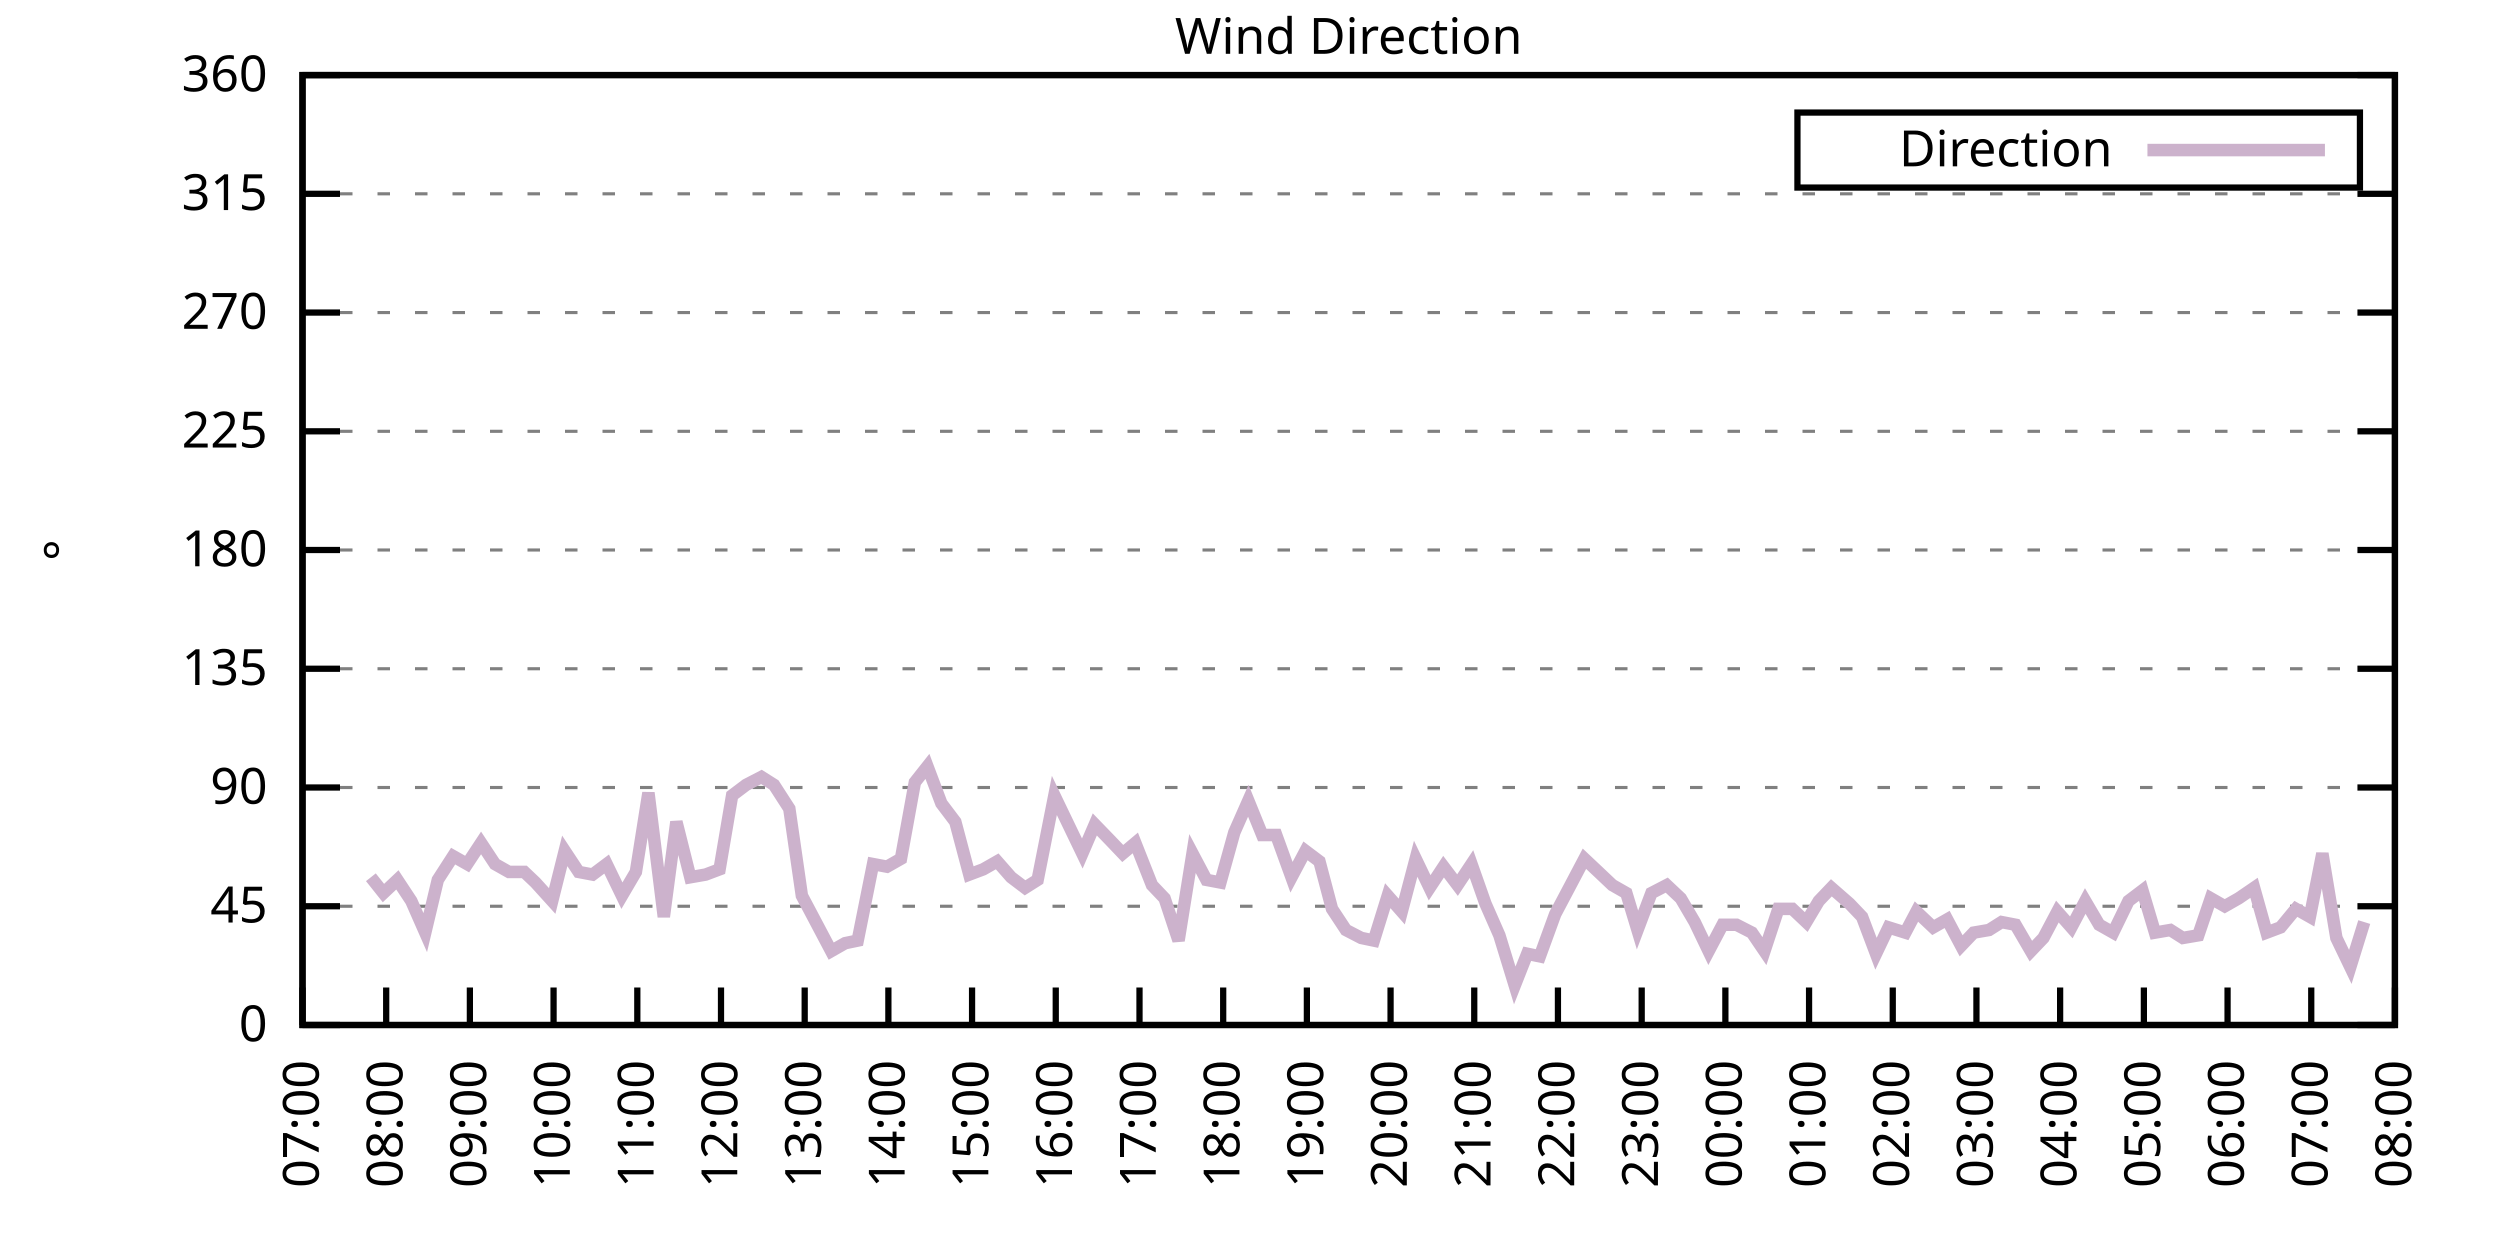
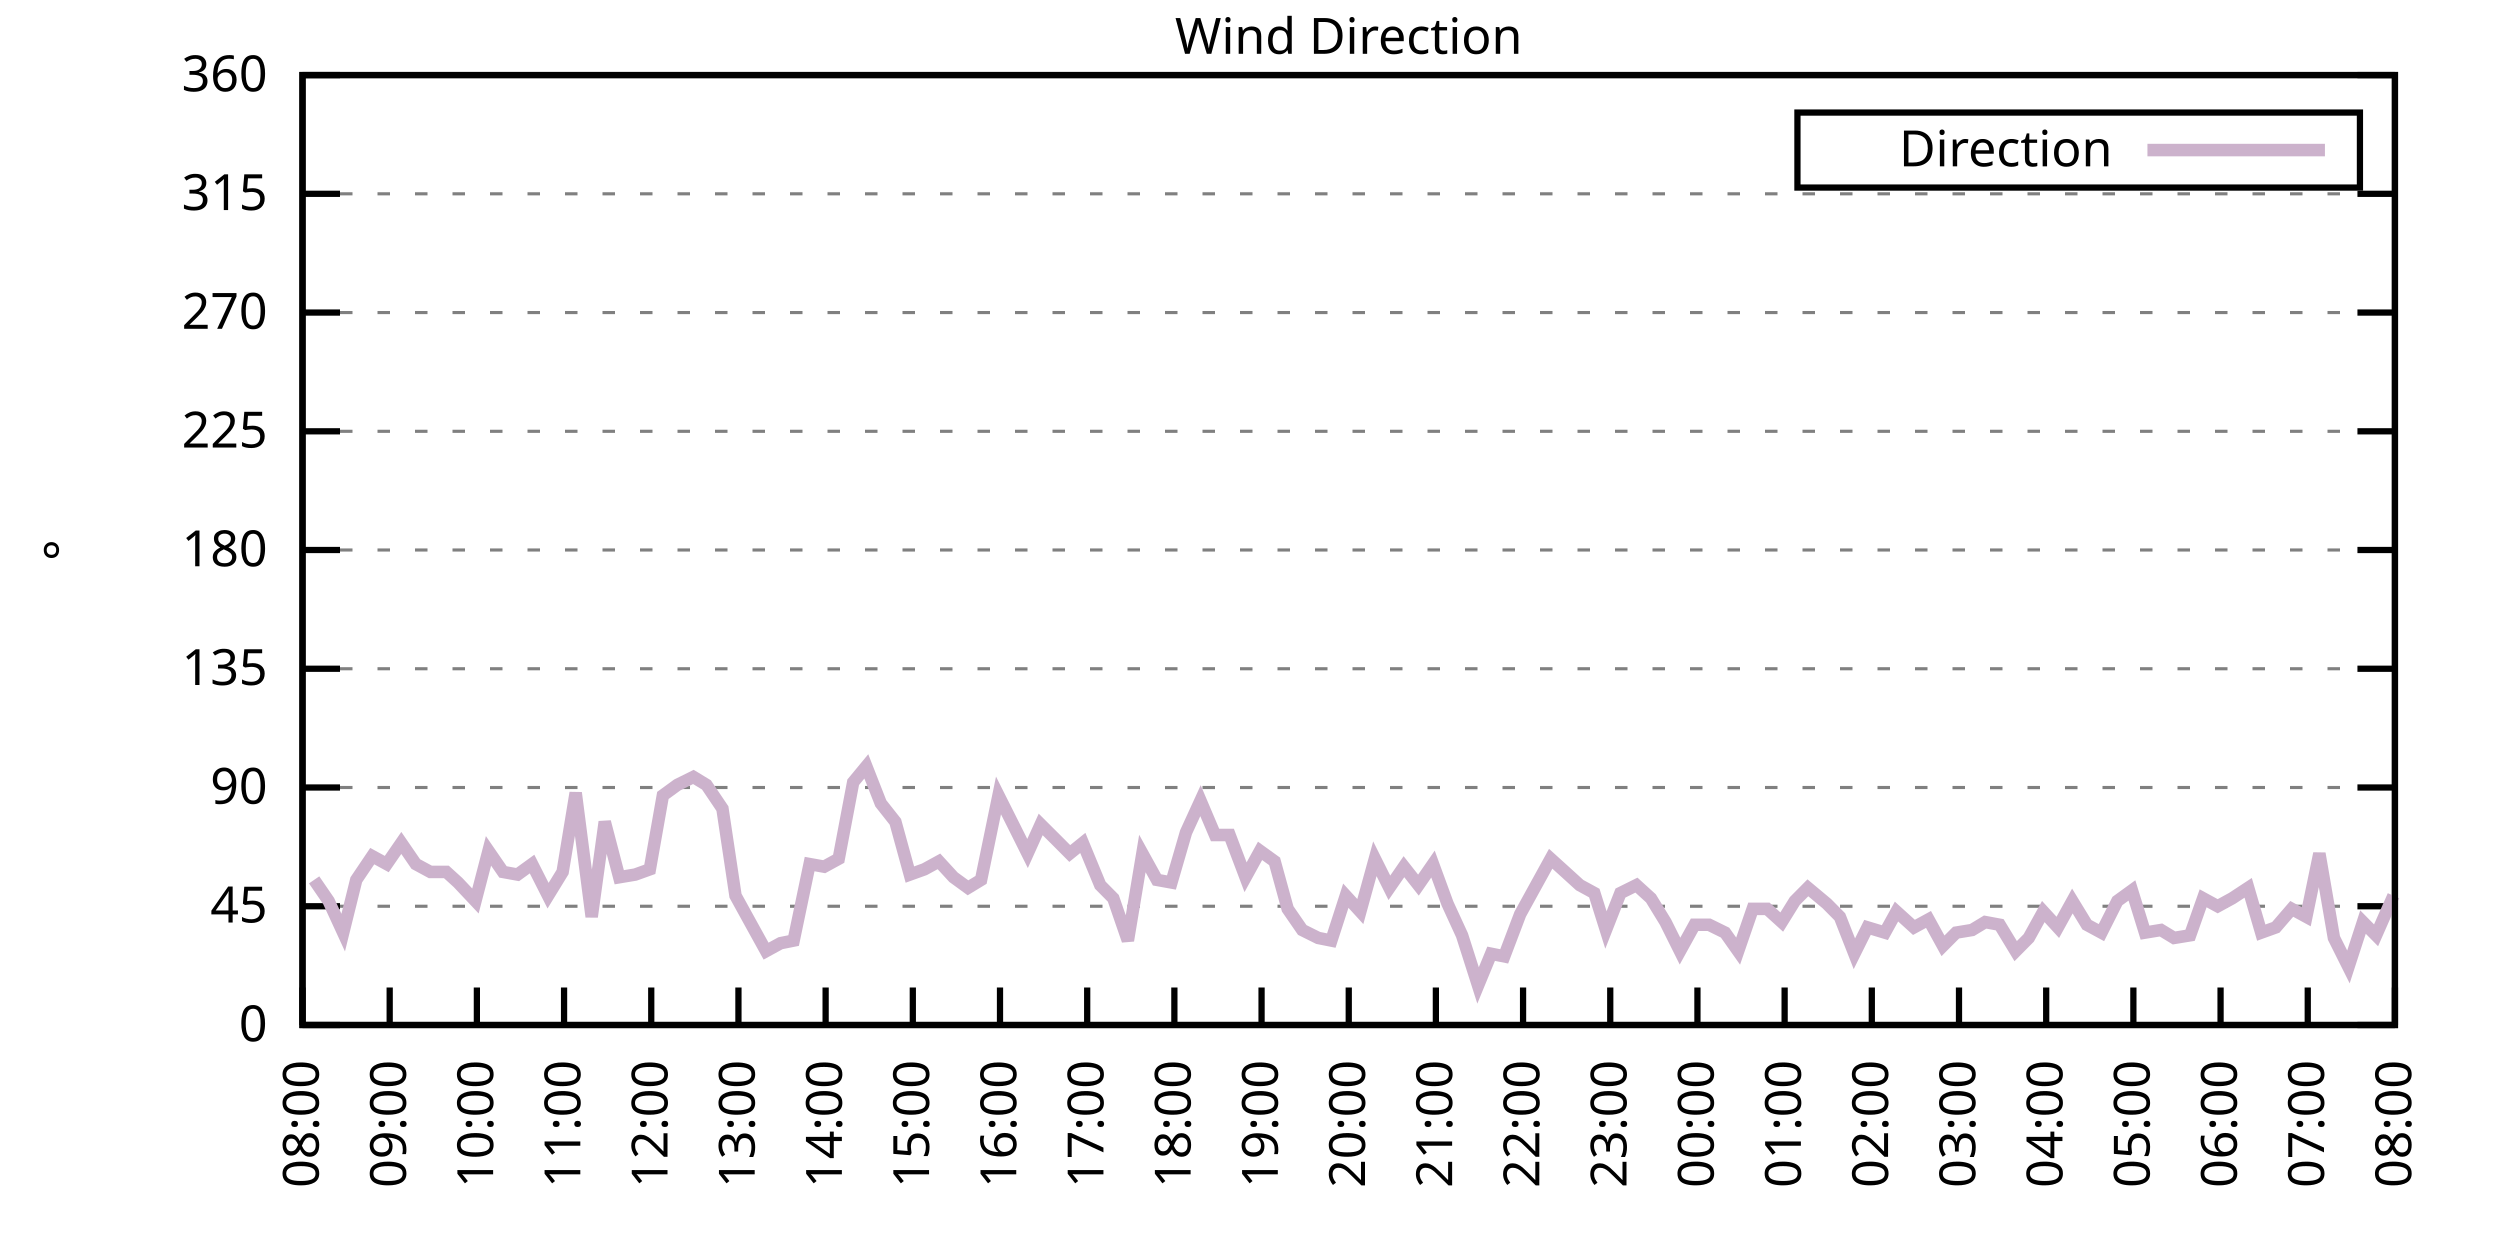
<svg xmlns="http://www.w3.org/2000/svg" xmlns:xlink="http://www.w3.org/1999/xlink" width="400" height="200" viewBox="0 0 400 200">
  <g id="gnuplot_canvas">
    <rect x="0" y="0" width="400" height="200" fill="none" />
    <defs>
      <circle id="gpDot" r="0.5" stroke-width="0.5" stroke="currentColor" />
      <path id="gpPt0" stroke-width="0.333" stroke="currentColor" d="M-1,0 h2 M0,-1 v2" />
      <path id="gpPt1" stroke-width="0.333" stroke="currentColor" d="M-1,-1 L1,1 M1,-1 L-1,1" />
      <path id="gpPt2" stroke-width="0.333" stroke="currentColor" d="M-1,0 L1,0 M0,-1 L0,1 M-1,-1 L1,1 M-1,1 L1,-1" />
      <rect id="gpPt3" stroke-width="0.333" stroke="currentColor" x="-1" y="-1" width="2" height="2" />
      <rect id="gpPt4" stroke-width="0.333" stroke="currentColor" fill="currentColor" x="-1" y="-1" width="2" height="2" />
      <circle id="gpPt5" stroke-width="0.333" stroke="currentColor" cx="0" cy="0" r="1" />
      <use xlink:href="#gpPt5" id="gpPt6" fill="currentColor" stroke="none" />
      <path id="gpPt7" stroke-width="0.333" stroke="currentColor" d="M0,-1.33 L-1.33,0.67 L1.33,0.67 z" />
      <use xlink:href="#gpPt7" id="gpPt8" fill="currentColor" stroke="none" />
      <use xlink:href="#gpPt7" id="gpPt9" stroke="currentColor" transform="rotate(180)" />
      <use xlink:href="#gpPt9" id="gpPt10" fill="currentColor" stroke="none" />
      <use xlink:href="#gpPt3" id="gpPt11" stroke="currentColor" transform="rotate(45)" />
      <use xlink:href="#gpPt11" id="gpPt12" fill="currentColor" stroke="none" />
      <path id="gpPt13" stroke-width="0.333" stroke="currentColor" d="M0,1.330 L1.265,0.411 L0.782,-1.067 L-0.782,-1.076 L-1.265,0.411 z" />
      <use xlink:href="#gpPt13" id="gpPt14" fill="currentColor" stroke="none" />
      <filter id="textbox" filterUnits="objectBoundingBox" x="0" y="0" height="1" width="1">
        <feFlood flood-color="white" flood-opacity="1" result="bgnd" />
        <feComposite in="SourceGraphic" in2="bgnd" operator="atop" />
      </filter>
      <filter id="greybox" filterUnits="objectBoundingBox" x="0" y="0" height="1" width="1">
        <feFlood flood-color="lightgrey" flood-opacity="1" result="grey" />
        <feComposite in="SourceGraphic" in2="grey" operator="atop" />
      </filter>
    </defs>
    <g fill="none" color="white" stroke="currentColor" stroke-width="1.00" stroke-linecap="butt" stroke-linejoin="miter">
</g>
    <g fill="none" color="black" stroke="currentColor" stroke-width="1.00" stroke-linecap="butt" stroke-linejoin="miter">
      <g stroke="none" shape-rendering="crispEdges">
        <polygon fill="rgb(255, 255, 255)" points="48.40,164.00 383.18,164.00 383.18,12.02 48.40,12.02 " />
      </g>
    </g>
    <g fill="none" color="black" stroke="currentColor" stroke-width="1.00" stroke-linecap="butt" stroke-linejoin="miter">
</g>
    <g fill="none" color="black" stroke="black" stroke-width="0.50" stroke-linecap="butt" stroke-linejoin="miter">
</g>
    <g fill="none" color="gray" stroke="currentColor" stroke-width="0.50" stroke-linecap="butt" stroke-linejoin="miter">
      <path stroke="gray" stroke-dasharray="2,4" class="gridline" d="M48.40,164.00 L383.19,164.00  " />
    </g>
    <g fill="none" color="gray" stroke="gray" stroke-width="1.00" stroke-linecap="butt" stroke-linejoin="miter">
</g>
    <g fill="none" color="black" stroke="currentColor" stroke-width="1.00" stroke-linecap="butt" stroke-linejoin="miter">
      <path stroke="black" d="M48.40,164.00 L54.40,164.00 M383.19,164.00 L377.19,164.00  " />
      <g transform="translate(42.80,166.60)" stroke="none" fill="black" font-family="Sans" font-size="8.00" text-anchor="end">
        <text>
          <tspan font-family="Sans"> 0</tspan>
        </text>
      </g>
    </g>
    <g fill="none" color="black" stroke="currentColor" stroke-width="1.00" stroke-linecap="butt" stroke-linejoin="miter">
</g>
    <g fill="none" color="black" stroke="black" stroke-width="0.50" stroke-linecap="butt" stroke-linejoin="miter">
</g>
    <g fill="none" color="gray" stroke="currentColor" stroke-width="0.50" stroke-linecap="butt" stroke-linejoin="miter">
      <path stroke="gray" stroke-dasharray="2,4" class="gridline" d="M48.40,145.00 L383.19,145.00  " />
    </g>
    <g fill="none" color="gray" stroke="gray" stroke-width="1.00" stroke-linecap="butt" stroke-linejoin="miter">
</g>
    <g fill="none" color="black" stroke="currentColor" stroke-width="1.00" stroke-linecap="butt" stroke-linejoin="miter">
      <path stroke="black" d="M48.40,145.00 L54.40,145.00 M383.19,145.00 L377.19,145.00  " />
      <g transform="translate(42.80,147.60)" stroke="none" fill="black" font-family="Sans" font-size="8.00" text-anchor="end">
        <text>
          <tspan font-family="Sans"> 45</tspan>
        </text>
      </g>
    </g>
    <g fill="none" color="black" stroke="currentColor" stroke-width="1.00" stroke-linecap="butt" stroke-linejoin="miter">
</g>
    <g fill="none" color="black" stroke="black" stroke-width="0.50" stroke-linecap="butt" stroke-linejoin="miter">
</g>
    <g fill="none" color="gray" stroke="currentColor" stroke-width="0.50" stroke-linecap="butt" stroke-linejoin="miter">
      <path stroke="gray" stroke-dasharray="2,4" class="gridline" d="M48.40,126.00 L383.19,126.00  " />
    </g>
    <g fill="none" color="gray" stroke="gray" stroke-width="1.00" stroke-linecap="butt" stroke-linejoin="miter">
</g>
    <g fill="none" color="black" stroke="currentColor" stroke-width="1.00" stroke-linecap="butt" stroke-linejoin="miter">
      <path stroke="black" d="M48.40,126.00 L54.40,126.00 M383.19,126.00 L377.19,126.00  " />
      <g transform="translate(42.80,128.60)" stroke="none" fill="black" font-family="Sans" font-size="8.00" text-anchor="end">
        <text>
          <tspan font-family="Sans"> 90</tspan>
        </text>
      </g>
    </g>
    <g fill="none" color="black" stroke="currentColor" stroke-width="1.00" stroke-linecap="butt" stroke-linejoin="miter">
</g>
    <g fill="none" color="black" stroke="black" stroke-width="0.50" stroke-linecap="butt" stroke-linejoin="miter">
</g>
    <g fill="none" color="gray" stroke="currentColor" stroke-width="0.50" stroke-linecap="butt" stroke-linejoin="miter">
      <path stroke="gray" stroke-dasharray="2,4" class="gridline" d="M48.40,107.00 L383.19,107.00  " />
    </g>
    <g fill="none" color="gray" stroke="gray" stroke-width="1.00" stroke-linecap="butt" stroke-linejoin="miter">
</g>
    <g fill="none" color="black" stroke="currentColor" stroke-width="1.00" stroke-linecap="butt" stroke-linejoin="miter">
      <path stroke="black" d="M48.40,107.00 L54.40,107.00 M383.19,107.00 L377.19,107.00  " />
      <g transform="translate(42.80,109.60)" stroke="none" fill="black" font-family="Sans" font-size="8.00" text-anchor="end">
        <text>
          <tspan font-family="Sans"> 135</tspan>
        </text>
      </g>
    </g>
    <g fill="none" color="black" stroke="currentColor" stroke-width="1.00" stroke-linecap="butt" stroke-linejoin="miter">
</g>
    <g fill="none" color="black" stroke="black" stroke-width="0.50" stroke-linecap="butt" stroke-linejoin="miter">
</g>
    <g fill="none" color="gray" stroke="currentColor" stroke-width="0.50" stroke-linecap="butt" stroke-linejoin="miter">
      <path stroke="gray" stroke-dasharray="2,4" class="gridline" d="M48.40,88.00 L383.19,88.00  " />
    </g>
    <g fill="none" color="gray" stroke="gray" stroke-width="1.00" stroke-linecap="butt" stroke-linejoin="miter">
</g>
    <g fill="none" color="black" stroke="currentColor" stroke-width="1.00" stroke-linecap="butt" stroke-linejoin="miter">
      <path stroke="black" d="M48.40,88.00 L54.40,88.00 M383.19,88.00 L377.19,88.00  " />
      <g transform="translate(42.80,90.60)" stroke="none" fill="black" font-family="Sans" font-size="8.00" text-anchor="end">
        <text>
          <tspan font-family="Sans"> 180</tspan>
        </text>
      </g>
    </g>
    <g fill="none" color="black" stroke="currentColor" stroke-width="1.00" stroke-linecap="butt" stroke-linejoin="miter">
</g>
    <g fill="none" color="black" stroke="black" stroke-width="0.50" stroke-linecap="butt" stroke-linejoin="miter">
</g>
    <g fill="none" color="gray" stroke="currentColor" stroke-width="0.50" stroke-linecap="butt" stroke-linejoin="miter">
      <path stroke="gray" stroke-dasharray="2,4" class="gridline" d="M48.40,69.01 L383.19,69.01  " />
    </g>
    <g fill="none" color="gray" stroke="gray" stroke-width="1.00" stroke-linecap="butt" stroke-linejoin="miter">
</g>
    <g fill="none" color="black" stroke="currentColor" stroke-width="1.00" stroke-linecap="butt" stroke-linejoin="miter">
      <path stroke="black" d="M48.40,69.01 L54.40,69.01 M383.19,69.01 L377.19,69.01  " />
      <g transform="translate(42.80,71.61)" stroke="none" fill="black" font-family="Sans" font-size="8.00" text-anchor="end">
        <text>
          <tspan font-family="Sans"> 225</tspan>
        </text>
      </g>
    </g>
    <g fill="none" color="black" stroke="currentColor" stroke-width="1.00" stroke-linecap="butt" stroke-linejoin="miter">
</g>
    <g fill="none" color="black" stroke="black" stroke-width="0.50" stroke-linecap="butt" stroke-linejoin="miter">
</g>
    <g fill="none" color="gray" stroke="currentColor" stroke-width="0.50" stroke-linecap="butt" stroke-linejoin="miter">
      <path stroke="gray" stroke-dasharray="2,4" class="gridline" d="M48.40,50.01 L383.19,50.01  " />
    </g>
    <g fill="none" color="gray" stroke="gray" stroke-width="1.00" stroke-linecap="butt" stroke-linejoin="miter">
</g>
    <g fill="none" color="black" stroke="currentColor" stroke-width="1.00" stroke-linecap="butt" stroke-linejoin="miter">
      <path stroke="black" d="M48.40,50.01 L54.40,50.01 M383.19,50.01 L377.19,50.01  " />
      <g transform="translate(42.80,52.61)" stroke="none" fill="black" font-family="Sans" font-size="8.00" text-anchor="end">
        <text>
          <tspan font-family="Sans"> 270</tspan>
        </text>
      </g>
    </g>
    <g fill="none" color="black" stroke="currentColor" stroke-width="1.00" stroke-linecap="butt" stroke-linejoin="miter">
</g>
    <g fill="none" color="black" stroke="black" stroke-width="0.50" stroke-linecap="butt" stroke-linejoin="miter">
</g>
    <g fill="none" color="gray" stroke="currentColor" stroke-width="0.50" stroke-linecap="butt" stroke-linejoin="miter">
      <path stroke="gray" stroke-dasharray="2,4" class="gridline" d="M48.40,31.01 L383.19,31.01  " />
    </g>
    <g fill="none" color="gray" stroke="gray" stroke-width="1.00" stroke-linecap="butt" stroke-linejoin="miter">
</g>
    <g fill="none" color="black" stroke="currentColor" stroke-width="1.00" stroke-linecap="butt" stroke-linejoin="miter">
      <path stroke="black" d="M48.40,31.01 L54.40,31.01 M383.19,31.01 L377.19,31.01  " />
      <g transform="translate(42.80,33.61)" stroke="none" fill="black" font-family="Sans" font-size="8.00" text-anchor="end">
        <text>
          <tspan font-family="Sans"> 315</tspan>
        </text>
      </g>
    </g>
    <g fill="none" color="black" stroke="currentColor" stroke-width="1.00" stroke-linecap="butt" stroke-linejoin="miter">
</g>
    <g fill="none" color="black" stroke="black" stroke-width="0.50" stroke-linecap="butt" stroke-linejoin="miter">
</g>
    <g fill="none" color="gray" stroke="currentColor" stroke-width="0.50" stroke-linecap="butt" stroke-linejoin="miter">
      <path stroke="gray" stroke-dasharray="2,4" class="gridline" d="M48.40,12.01 L383.19,12.01  " />
    </g>
    <g fill="none" color="gray" stroke="gray" stroke-width="1.00" stroke-linecap="butt" stroke-linejoin="miter">
</g>
    <g fill="none" color="black" stroke="currentColor" stroke-width="1.00" stroke-linecap="butt" stroke-linejoin="miter">
      <path stroke="black" d="M48.40,12.01 L54.40,12.01 M383.19,12.01 L377.19,12.01  " />
      <g transform="translate(42.80,14.61)" stroke="none" fill="black" font-family="Sans" font-size="8.00" text-anchor="end">
        <text>
          <tspan font-family="Sans"> 360</tspan>
        </text>
      </g>
    </g>
    <g fill="none" color="black" stroke="currentColor" stroke-width="1.00" stroke-linecap="butt" stroke-linejoin="miter">
      <path stroke="black" d="M48.40,164.00 L48.40,158.00  " />
      <g transform="translate(51.00,169.60) rotate(270.00)" stroke="none" fill="black" font-family="Sans" font-size="8.00" text-anchor="end">
        <text>
-           <tspan font-family="Sans">07:00</tspan>
-         </text>
-       </g>
-     </g>
-     <g fill="none" color="black" stroke="currentColor" stroke-width="1.00" stroke-linecap="butt" stroke-linejoin="miter">
-       <path stroke="black" d="M61.79,164.00 L61.79,158.00  " />
-       <g transform="translate(64.39,169.60) rotate(270.00)" stroke="none" fill="black" font-family="Sans" font-size="8.00" text-anchor="end">
-         <text>
          <tspan font-family="Sans">08:00</tspan>
        </text>
      </g>
    </g>
    <g fill="none" color="black" stroke="currentColor" stroke-width="1.00" stroke-linecap="butt" stroke-linejoin="miter">
-       <path stroke="black" d="M75.18,164.00 L75.18,158.00  " />
-       <g transform="translate(77.78,169.60) rotate(270.00)" stroke="none" fill="black" font-family="Sans" font-size="8.00" text-anchor="end">
+       <path stroke="black" d="M62.35,164.00 L62.35,158.00  " />
+       <g transform="translate(64.95,169.60) rotate(270.00)" stroke="none" fill="black" font-family="Sans" font-size="8.00" text-anchor="end">
        <text>
          <tspan font-family="Sans">09:00</tspan>
        </text>
      </g>
    </g>
    <g fill="none" color="black" stroke="currentColor" stroke-width="1.00" stroke-linecap="butt" stroke-linejoin="miter">
-       <path stroke="black" d="M88.57,164.00 L88.57,158.00  " />
-       <g transform="translate(91.17,169.60) rotate(270.00)" stroke="none" fill="black" font-family="Sans" font-size="8.00" text-anchor="end">
+       <path stroke="black" d="M76.30,164.00 L76.30,158.00  " />
+       <g transform="translate(78.90,169.60) rotate(270.00)" stroke="none" fill="black" font-family="Sans" font-size="8.00" text-anchor="end">
        <text>
          <tspan font-family="Sans">10:00</tspan>
        </text>
      </g>
    </g>
    <g fill="none" color="black" stroke="currentColor" stroke-width="1.00" stroke-linecap="butt" stroke-linejoin="miter">
-       <path stroke="black" d="M101.97,164.00 L101.97,158.00  " />
-       <g transform="translate(104.57,169.60) rotate(270.00)" stroke="none" fill="black" font-family="Sans" font-size="8.00" text-anchor="end">
+       <path stroke="black" d="M90.25,164.00 L90.25,158.00  " />
+       <g transform="translate(92.85,169.60) rotate(270.00)" stroke="none" fill="black" font-family="Sans" font-size="8.00" text-anchor="end">
        <text>
          <tspan font-family="Sans">11:00</tspan>
        </text>
      </g>
    </g>
    <g fill="none" color="black" stroke="currentColor" stroke-width="1.00" stroke-linecap="butt" stroke-linejoin="miter">
-       <path stroke="black" d="M115.36,164.00 L115.36,158.00  " />
-       <g transform="translate(117.96,169.60) rotate(270.00)" stroke="none" fill="black" font-family="Sans" font-size="8.00" text-anchor="end">
+       <path stroke="black" d="M104.20,164.00 L104.20,158.00  " />
+       <g transform="translate(106.80,169.60) rotate(270.00)" stroke="none" fill="black" font-family="Sans" font-size="8.00" text-anchor="end">
        <text>
          <tspan font-family="Sans">12:00</tspan>
        </text>
      </g>
    </g>
    <g fill="none" color="black" stroke="currentColor" stroke-width="1.00" stroke-linecap="butt" stroke-linejoin="miter">
-       <path stroke="black" d="M128.75,164.00 L128.75,158.00  " />
-       <g transform="translate(131.35,169.60) rotate(270.00)" stroke="none" fill="black" font-family="Sans" font-size="8.00" text-anchor="end">
+       <path stroke="black" d="M118.15,164.00 L118.15,158.00  " />
+       <g transform="translate(120.75,169.60) rotate(270.00)" stroke="none" fill="black" font-family="Sans" font-size="8.00" text-anchor="end">
        <text>
          <tspan font-family="Sans">13:00</tspan>
        </text>
      </g>
    </g>
    <g fill="none" color="black" stroke="currentColor" stroke-width="1.00" stroke-linecap="butt" stroke-linejoin="miter">
-       <path stroke="black" d="M142.14,164.00 L142.14,158.00  " />
-       <g transform="translate(144.74,169.60) rotate(270.00)" stroke="none" fill="black" font-family="Sans" font-size="8.00" text-anchor="end">
+       <path stroke="black" d="M132.10,164.00 L132.10,158.00  " />
+       <g transform="translate(134.70,169.60) rotate(270.00)" stroke="none" fill="black" font-family="Sans" font-size="8.00" text-anchor="end">
        <text>
          <tspan font-family="Sans">14:00</tspan>
        </text>
      </g>
    </g>
    <g fill="none" color="black" stroke="currentColor" stroke-width="1.00" stroke-linecap="butt" stroke-linejoin="miter">
-       <path stroke="black" d="M155.53,164.00 L155.53,158.00  " />
-       <g transform="translate(158.13,169.60) rotate(270.00)" stroke="none" fill="black" font-family="Sans" font-size="8.00" text-anchor="end">
+       <path stroke="black" d="M146.05,164.00 L146.05,158.00  " />
+       <g transform="translate(148.65,169.60) rotate(270.00)" stroke="none" fill="black" font-family="Sans" font-size="8.00" text-anchor="end">
        <text>
          <tspan font-family="Sans">15:00</tspan>
        </text>
      </g>
    </g>
    <g fill="none" color="black" stroke="currentColor" stroke-width="1.00" stroke-linecap="butt" stroke-linejoin="miter">
-       <path stroke="black" d="M168.92,164.00 L168.92,158.00  " />
-       <g transform="translate(171.52,169.60) rotate(270.00)" stroke="none" fill="black" font-family="Sans" font-size="8.00" text-anchor="end">
+       <path stroke="black" d="M160.00,164.00 L160.00,158.00  " />
+       <g transform="translate(162.60,169.60) rotate(270.00)" stroke="none" fill="black" font-family="Sans" font-size="8.00" text-anchor="end">
        <text>
          <tspan font-family="Sans">16:00</tspan>
        </text>
      </g>
    </g>
    <g fill="none" color="black" stroke="currentColor" stroke-width="1.00" stroke-linecap="butt" stroke-linejoin="miter">
-       <path stroke="black" d="M182.32,164.00 L182.32,158.00  " />
-       <g transform="translate(184.92,169.60) rotate(270.00)" stroke="none" fill="black" font-family="Sans" font-size="8.00" text-anchor="end">
+       <path stroke="black" d="M173.95,164.00 L173.95,158.00  " />
+       <g transform="translate(176.55,169.60) rotate(270.00)" stroke="none" fill="black" font-family="Sans" font-size="8.00" text-anchor="end">
        <text>
          <tspan font-family="Sans">17:00</tspan>
        </text>
      </g>
    </g>
    <g fill="none" color="black" stroke="currentColor" stroke-width="1.00" stroke-linecap="butt" stroke-linejoin="miter">
-       <path stroke="black" d="M195.71,164.00 L195.71,158.00  " />
-       <g transform="translate(198.31,169.60) rotate(270.00)" stroke="none" fill="black" font-family="Sans" font-size="8.00" text-anchor="end">
+       <path stroke="black" d="M187.90,164.00 L187.90,158.00  " />
+       <g transform="translate(190.50,169.60) rotate(270.00)" stroke="none" fill="black" font-family="Sans" font-size="8.00" text-anchor="end">
        <text>
          <tspan font-family="Sans">18:00</tspan>
        </text>
      </g>
    </g>
    <g fill="none" color="black" stroke="currentColor" stroke-width="1.00" stroke-linecap="butt" stroke-linejoin="miter">
-       <path stroke="black" d="M209.10,164.00 L209.10,158.00  " />
-       <g transform="translate(211.70,169.60) rotate(270.00)" stroke="none" fill="black" font-family="Sans" font-size="8.00" text-anchor="end">
+       <path stroke="black" d="M201.85,164.00 L201.85,158.00  " />
+       <g transform="translate(204.45,169.60) rotate(270.00)" stroke="none" fill="black" font-family="Sans" font-size="8.00" text-anchor="end">
        <text>
          <tspan font-family="Sans">19:00</tspan>
        </text>
      </g>
    </g>
    <g fill="none" color="black" stroke="currentColor" stroke-width="1.00" stroke-linecap="butt" stroke-linejoin="miter">
-       <path stroke="black" d="M222.49,164.00 L222.49,158.00  " />
-       <g transform="translate(225.09,169.60) rotate(270.00)" stroke="none" fill="black" font-family="Sans" font-size="8.00" text-anchor="end">
+       <path stroke="black" d="M215.80,164.00 L215.80,158.00  " />
+       <g transform="translate(218.40,169.60) rotate(270.00)" stroke="none" fill="black" font-family="Sans" font-size="8.00" text-anchor="end">
        <text>
          <tspan font-family="Sans">20:00</tspan>
        </text>
      </g>
    </g>
    <g fill="none" color="black" stroke="currentColor" stroke-width="1.00" stroke-linecap="butt" stroke-linejoin="miter">
-       <path stroke="black" d="M235.88,164.00 L235.88,158.00  " />
-       <g transform="translate(238.48,169.60) rotate(270.00)" stroke="none" fill="black" font-family="Sans" font-size="8.00" text-anchor="end">
+       <path stroke="black" d="M229.74,164.00 L229.74,158.00  " />
+       <g transform="translate(232.34,169.60) rotate(270.00)" stroke="none" fill="black" font-family="Sans" font-size="8.00" text-anchor="end">
        <text>
          <tspan font-family="Sans">21:00</tspan>
        </text>
      </g>
    </g>
    <g fill="none" color="black" stroke="currentColor" stroke-width="1.00" stroke-linecap="butt" stroke-linejoin="miter">
-       <path stroke="black" d="M249.27,164.00 L249.27,158.00  " />
-       <g transform="translate(251.87,169.60) rotate(270.00)" stroke="none" fill="black" font-family="Sans" font-size="8.00" text-anchor="end">
+       <path stroke="black" d="M243.69,164.00 L243.69,158.00  " />
+       <g transform="translate(246.29,169.60) rotate(270.00)" stroke="none" fill="black" font-family="Sans" font-size="8.00" text-anchor="end">
        <text>
          <tspan font-family="Sans">22:00</tspan>
        </text>
      </g>
    </g>
    <g fill="none" color="black" stroke="currentColor" stroke-width="1.00" stroke-linecap="butt" stroke-linejoin="miter">
-       <path stroke="black" d="M262.67,164.00 L262.67,158.00  " />
-       <g transform="translate(265.27,169.60) rotate(270.00)" stroke="none" fill="black" font-family="Sans" font-size="8.00" text-anchor="end">
+       <path stroke="black" d="M257.64,164.00 L257.64,158.00  " />
+       <g transform="translate(260.24,169.60) rotate(270.00)" stroke="none" fill="black" font-family="Sans" font-size="8.00" text-anchor="end">
        <text>
          <tspan font-family="Sans">23:00</tspan>
        </text>
      </g>
    </g>
    <g fill="none" color="black" stroke="currentColor" stroke-width="1.00" stroke-linecap="butt" stroke-linejoin="miter">
-       <path stroke="black" d="M276.06,164.00 L276.06,158.00  " />
-       <g transform="translate(278.66,169.60) rotate(270.00)" stroke="none" fill="black" font-family="Sans" font-size="8.00" text-anchor="end">
+       <path stroke="black" d="M271.59,164.00 L271.59,158.00  " />
+       <g transform="translate(274.19,169.60) rotate(270.00)" stroke="none" fill="black" font-family="Sans" font-size="8.00" text-anchor="end">
        <text>
          <tspan font-family="Sans">00:00</tspan>
        </text>
      </g>
    </g>
    <g fill="none" color="black" stroke="currentColor" stroke-width="1.00" stroke-linecap="butt" stroke-linejoin="miter">
-       <path stroke="black" d="M289.45,164.00 L289.45,158.00  " />
-       <g transform="translate(292.05,169.60) rotate(270.00)" stroke="none" fill="black" font-family="Sans" font-size="8.00" text-anchor="end">
+       <path stroke="black" d="M285.54,164.00 L285.54,158.00  " />
+       <g transform="translate(288.14,169.60) rotate(270.00)" stroke="none" fill="black" font-family="Sans" font-size="8.00" text-anchor="end">
        <text>
          <tspan font-family="Sans">01:00</tspan>
        </text>
      </g>
    </g>
    <g fill="none" color="black" stroke="currentColor" stroke-width="1.00" stroke-linecap="butt" stroke-linejoin="miter">
-       <path stroke="black" d="M302.84,164.00 L302.84,158.00  " />
-       <g transform="translate(305.44,169.60) rotate(270.00)" stroke="none" fill="black" font-family="Sans" font-size="8.00" text-anchor="end">
+       <path stroke="black" d="M299.49,164.00 L299.49,158.00  " />
+       <g transform="translate(302.09,169.60) rotate(270.00)" stroke="none" fill="black" font-family="Sans" font-size="8.00" text-anchor="end">
        <text>
          <tspan font-family="Sans">02:00</tspan>
        </text>
      </g>
    </g>
    <g fill="none" color="black" stroke="currentColor" stroke-width="1.00" stroke-linecap="butt" stroke-linejoin="miter">
-       <path stroke="black" d="M316.23,164.00 L316.23,158.00  " />
-       <g transform="translate(318.83,169.60) rotate(270.00)" stroke="none" fill="black" font-family="Sans" font-size="8.00" text-anchor="end">
+       <path stroke="black" d="M313.44,164.00 L313.44,158.00  " />
+       <g transform="translate(316.04,169.60) rotate(270.00)" stroke="none" fill="black" font-family="Sans" font-size="8.00" text-anchor="end">
        <text>
          <tspan font-family="Sans">03:00</tspan>
        </text>
      </g>
    </g>
    <g fill="none" color="black" stroke="currentColor" stroke-width="1.00" stroke-linecap="butt" stroke-linejoin="miter">
-       <path stroke="black" d="M329.62,164.00 L329.62,158.00  " />
-       <g transform="translate(332.22,169.60) rotate(270.00)" stroke="none" fill="black" font-family="Sans" font-size="8.00" text-anchor="end">
+       <path stroke="black" d="M327.39,164.00 L327.39,158.00  " />
+       <g transform="translate(329.99,169.60) rotate(270.00)" stroke="none" fill="black" font-family="Sans" font-size="8.00" text-anchor="end">
        <text>
          <tspan font-family="Sans">04:00</tspan>
        </text>
      </g>
    </g>
    <g fill="none" color="black" stroke="currentColor" stroke-width="1.00" stroke-linecap="butt" stroke-linejoin="miter">
-       <path stroke="black" d="M343.02,164.00 L343.02,158.00  " />
-       <g transform="translate(345.62,169.60) rotate(270.00)" stroke="none" fill="black" font-family="Sans" font-size="8.00" text-anchor="end">
+       <path stroke="black" d="M341.34,164.00 L341.34,158.00  " />
+       <g transform="translate(343.94,169.60) rotate(270.00)" stroke="none" fill="black" font-family="Sans" font-size="8.00" text-anchor="end">
        <text>
          <tspan font-family="Sans">05:00</tspan>
        </text>
      </g>
    </g>
    <g fill="none" color="black" stroke="currentColor" stroke-width="1.00" stroke-linecap="butt" stroke-linejoin="miter">
-       <path stroke="black" d="M356.41,164.00 L356.41,158.00  " />
-       <g transform="translate(359.01,169.60) rotate(270.00)" stroke="none" fill="black" font-family="Sans" font-size="8.00" text-anchor="end">
+       <path stroke="black" d="M355.29,164.00 L355.29,158.00  " />
+       <g transform="translate(357.89,169.60) rotate(270.00)" stroke="none" fill="black" font-family="Sans" font-size="8.00" text-anchor="end">
        <text>
          <tspan font-family="Sans">06:00</tspan>
        </text>
      </g>
    </g>
    <g fill="none" color="black" stroke="currentColor" stroke-width="1.00" stroke-linecap="butt" stroke-linejoin="miter">
-       <path stroke="black" d="M369.80,164.00 L369.80,158.00  " />
-       <g transform="translate(372.40,169.60) rotate(270.00)" stroke="none" fill="black" font-family="Sans" font-size="8.00" text-anchor="end">
+       <path stroke="black" d="M369.24,164.00 L369.24,158.00  " />
+       <g transform="translate(371.84,169.60) rotate(270.00)" stroke="none" fill="black" font-family="Sans" font-size="8.00" text-anchor="end">
        <text>
          <tspan font-family="Sans">07:00</tspan>
        </text>
      </g>
    </g>
    <g fill="none" color="black" stroke="currentColor" stroke-width="1.00" stroke-linecap="butt" stroke-linejoin="miter">
      <path stroke="black" d="M383.19,164.00 L383.19,158.00  " />
      <g transform="translate(385.79,169.60) rotate(270.00)" stroke="none" fill="black" font-family="Sans" font-size="8.00" text-anchor="end">
        <text>
          <tspan font-family="Sans">08:00</tspan>
        </text>
      </g>
    </g>
    <g fill="none" color="black" stroke="currentColor" stroke-width="1.00" stroke-linecap="butt" stroke-linejoin="miter">
</g>
    <g fill="none" color="black" stroke="currentColor" stroke-width="1.00" stroke-linecap="butt" stroke-linejoin="miter">
      <path stroke="black" d="M48.40,12.01 L48.40,164.00 L383.19,164.00 L383.19,12.01 L48.40,12.01 Z  " />
    </g>
    <g fill="none" color="black" stroke="currentColor" stroke-width="1.00" stroke-linecap="butt" stroke-linejoin="miter">
</g>
    <g fill="none" color="black" stroke="currentColor" stroke-width="1.00" stroke-linecap="butt" stroke-linejoin="miter">
      <path stroke="black" d="M287.59,30.01 L287.59,18.01 L377.59,18.01 L377.59,30.01 L287.59,30.01 Z  " />
    </g>
    <g id="Wind_direction_plot_1">
      <g fill="none" color="white" stroke="black" stroke-width="2.00" stroke-linecap="butt" stroke-linejoin="miter">
</g>
      <g fill="none" color="black" stroke="currentColor" stroke-width="2.00" stroke-linecap="butt" stroke-linejoin="miter">
        <g transform="translate(337.99,26.61)" stroke="none" fill="black" font-family="Sans" font-size="8.00" text-anchor="end">
          <text>
            <tspan font-family="Sans">Direction</tspan>
          </text>
        </g>
      </g>
      <g fill="none" color="black" stroke="currentColor" stroke-width="2.00" stroke-linecap="butt" stroke-linejoin="miter">
-         <path stroke="rgb(204, 178, 204)" d="M343.59,24.01 L371.99,24.01 M59.34,140.36 L61.35,142.89 L63.58,140.78 L65.81,144.16 L68.04,149.22 L70.05,140.78   L72.50,136.98 L74.74,138.25 L76.97,134.87 L79.20,138.25 L81.43,139.51 L83.89,139.51 L85.67,141.20 L88.35,144.16   L90.36,136.14 L92.59,139.51 L94.82,139.93 L97.06,138.25 L99.51,143.31 L101.74,139.51 L103.75,126.85 L106.21,146.69   L108.22,131.49 L110.45,140.36 L112.90,139.93 L115.13,139.09 L117.14,127.27 L119.38,125.58 L121.83,124.31 L123.84,125.58   L126.29,129.38 L128.30,143.31 L130.76,147.96 L132.99,152.18 L135.22,150.91 L137.23,150.49 L139.69,138.25 L141.92,138.67   L144.15,137.40 L146.38,125.16 L148.39,122.62 L150.62,128.54 L152.85,131.49 L155.09,139.93 L157.32,139.09 L159.55,137.82   L161.78,140.36 L164.01,142.05 L166.02,140.78 L168.70,127.27 L170.93,131.91 L173.17,136.56 L175.17,131.91 L177.63,134.45   L179.64,136.56 L181.65,134.87 L184.32,141.62 L186.33,143.73 L188.57,150.49 L190.80,136.56 L193.03,140.78 L195.26,141.20   L197.49,133.18 L199.73,128.11 L201.96,133.60 L204.19,133.60 L206.64,140.36 L208.88,136.14 L211.11,137.82 L213.12,145.42   L215.35,148.80 L217.80,150.07 L219.81,150.49 L222.04,143.31 L224.28,145.85 L226.51,137.40 L228.74,142.05 L230.97,138.67   L233.20,141.62 L235.44,138.25 L237.67,144.58 L239.90,149.65 L242.36,157.67 L244.36,152.60 L246.37,153.02 L248.83,146.27   L251.06,142.05 L253.51,137.40 L255.75,139.51 L257.98,141.62 L260.21,142.89 L262.00,148.80 L264.23,142.89 L266.68,141.62   L268.92,143.73 L271.15,147.53 L273.38,152.18 L275.61,147.96 L277.84,147.96 L280.30,149.22 L282.31,152.18 L284.54,145.42   L286.77,145.42 L289.00,147.53 L291.01,144.16 L293.02,142.05 L295.92,144.58 L297.93,146.69 L300.16,152.60 L302.17,148.38   L304.85,149.22 L306.63,145.85 L309.31,148.38 L311.54,147.11 L313.78,151.33 L315.79,149.22 L318.24,148.80 L320.25,147.53   L322.48,147.96 L324.94,152.18 L326.95,150.07 L329.18,145.85 L331.41,148.38 L333.64,144.16 L335.87,147.96 L338.10,149.22   L340.56,144.16 L342.79,142.47 L344.80,149.22 L347.26,148.80 L349.26,150.07 L351.72,149.65 L353.73,143.73 L355.96,145.00   L358.19,143.73 L360.65,142.05 L362.66,149.22 L364.89,148.38 L367.34,145.42 L369.58,146.69 L371.58,136.56 L373.82,150.07   L376.05,154.71 L378.28,147.53  " />
+         <path stroke="rgb(204, 178, 204)" d="M343.59,24.01 L371.99,24.01 M50.26,140.78 L52.58,144.16 L54.91,149.22 L57.00,140.78 L59.56,136.98 L61.88,138.25   L64.21,134.87 L66.53,138.25 L68.86,139.51 L71.42,139.51 L73.28,141.20 L76.07,144.16 L78.16,136.14 L80.48,139.51   L82.81,139.93 L85.13,138.25 L87.69,143.31 L90.02,139.51 L92.11,126.85 L94.67,146.69 L96.76,131.49 L99.08,140.36   L101.64,139.93 L103.97,139.09 L106.06,127.27 L108.38,125.58 L110.94,124.31 L113.03,125.58 L115.59,129.38 L117.68,143.31   L120.24,147.96 L122.57,152.18 L124.89,150.91 L126.98,150.49 L129.54,138.25 L131.87,138.67 L134.19,137.40 L136.51,125.16   L138.61,122.62 L140.93,128.54 L143.26,131.49 L145.58,139.93 L147.91,139.09 L150.23,137.82 L152.56,140.36 L154.88,142.05   L156.97,140.78 L159.76,127.27 L162.09,131.91 L164.41,136.56 L166.51,131.91 L169.06,134.45 L171.16,136.56 L173.25,134.87   L176.04,141.62 L178.13,143.73 L180.46,150.49 L182.78,136.56 L185.11,140.78 L187.43,141.20 L189.76,133.18 L192.08,128.11   L194.41,133.60 L196.73,133.60 L199.29,140.36 L201.61,136.14 L203.94,137.82 L206.03,145.42 L208.36,148.80 L210.91,150.07   L213.01,150.49 L215.33,143.31 L217.65,145.85 L219.98,137.40 L222.30,142.05 L224.63,138.67 L226.95,141.62 L229.28,138.25   L231.60,144.58 L233.93,149.65 L236.49,157.67 L238.58,152.60 L240.67,153.02 L243.23,146.27 L245.55,142.05 L248.11,137.40   L250.44,139.51 L252.76,141.62 L255.09,142.89 L256.95,148.80 L259.27,142.89 L261.83,141.62 L264.15,143.73 L266.48,147.53   L268.80,152.18 L271.13,147.96 L273.45,147.96 L276.01,149.22 L278.10,152.18 L280.43,145.42 L282.75,145.42 L285.08,147.53   L287.17,144.16 L289.26,142.05 L292.29,144.58 L294.38,146.69 L296.70,152.60 L298.80,148.38 L301.58,149.22 L303.44,145.85   L306.23,148.38 L308.56,147.11 L310.88,151.33 L312.98,149.22 L315.53,148.80 L317.63,147.53 L319.95,147.96 L322.51,152.18   L324.60,150.07 L326.93,145.85 L329.25,148.38 L331.58,144.16 L333.90,147.96 L336.23,149.22 L338.78,144.16 L341.11,142.47   L343.20,149.22 L345.76,148.80 L347.85,150.07 L350.41,149.65 L352.50,143.73 L354.83,145.00 L357.15,143.73 L359.71,142.05   L361.80,149.22 L364.13,148.38 L366.68,145.42 L369.01,146.69 L371.10,136.56 L373.43,150.07 L375.75,154.71 L378.08,147.53   L380.17,149.65 L382.96,143.31  " />
      </g>
    </g>
    <g fill="none" color="black" stroke="currentColor" stroke-width="2.00" stroke-linecap="butt" stroke-linejoin="miter">
</g>
    <g fill="none" color="black" stroke="black" stroke-width="1.00" stroke-linecap="butt" stroke-linejoin="miter">
</g>
    <g fill="none" color="black" stroke="currentColor" stroke-width="1.00" stroke-linecap="butt" stroke-linejoin="miter">
      <path stroke="black" d="M48.40,12.01 L48.40,164.00 L383.19,164.00 L383.19,12.01 L48.40,12.01 Z  " />
      <g transform="translate(12.80,88.01) rotate(270.00)" stroke="none" fill="black" font-family="Sans" font-size="8.00" text-anchor="middle">
        <text>
          <tspan font-family="Sans">°</tspan>
        </text>
      </g>
    </g>
    <g fill="none" color="black" stroke="currentColor" stroke-width="1.00" stroke-linecap="butt" stroke-linejoin="miter">
</g>
    <g fill="none" color="black" stroke="currentColor" stroke-width="1.00" stroke-linecap="butt" stroke-linejoin="miter">
      <g transform="translate(215.79,8.61)" stroke="none" fill="black" font-family="Sans" font-size="8.00" text-anchor="middle">
        <text>
          <tspan font-family="Sans">Wind Direction</tspan>
        </text>
      </g>
    </g>
    <g fill="none" color="black" stroke="currentColor" stroke-width="1.00" stroke-linecap="butt" stroke-linejoin="miter">
</g>
  </g>
</svg>
